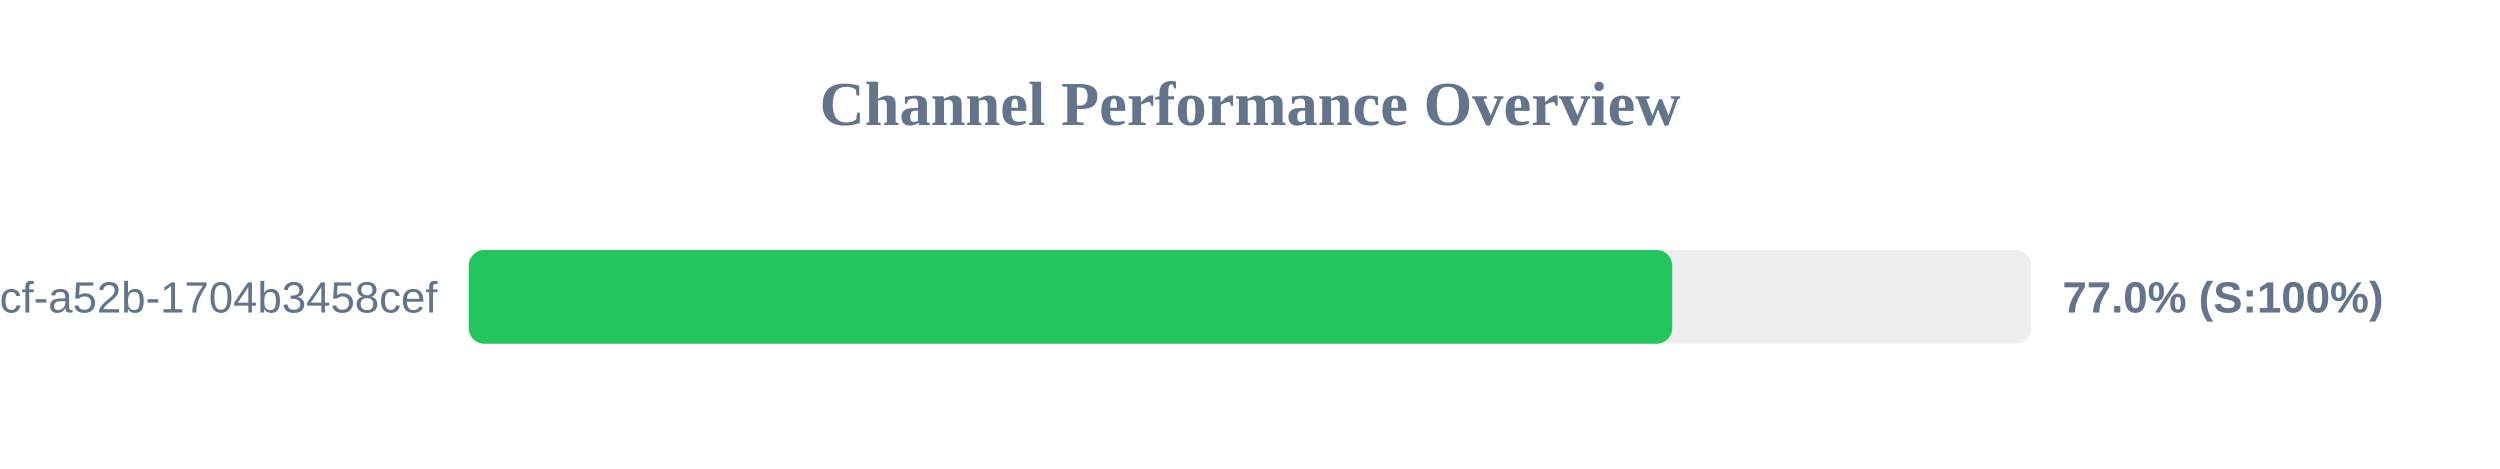
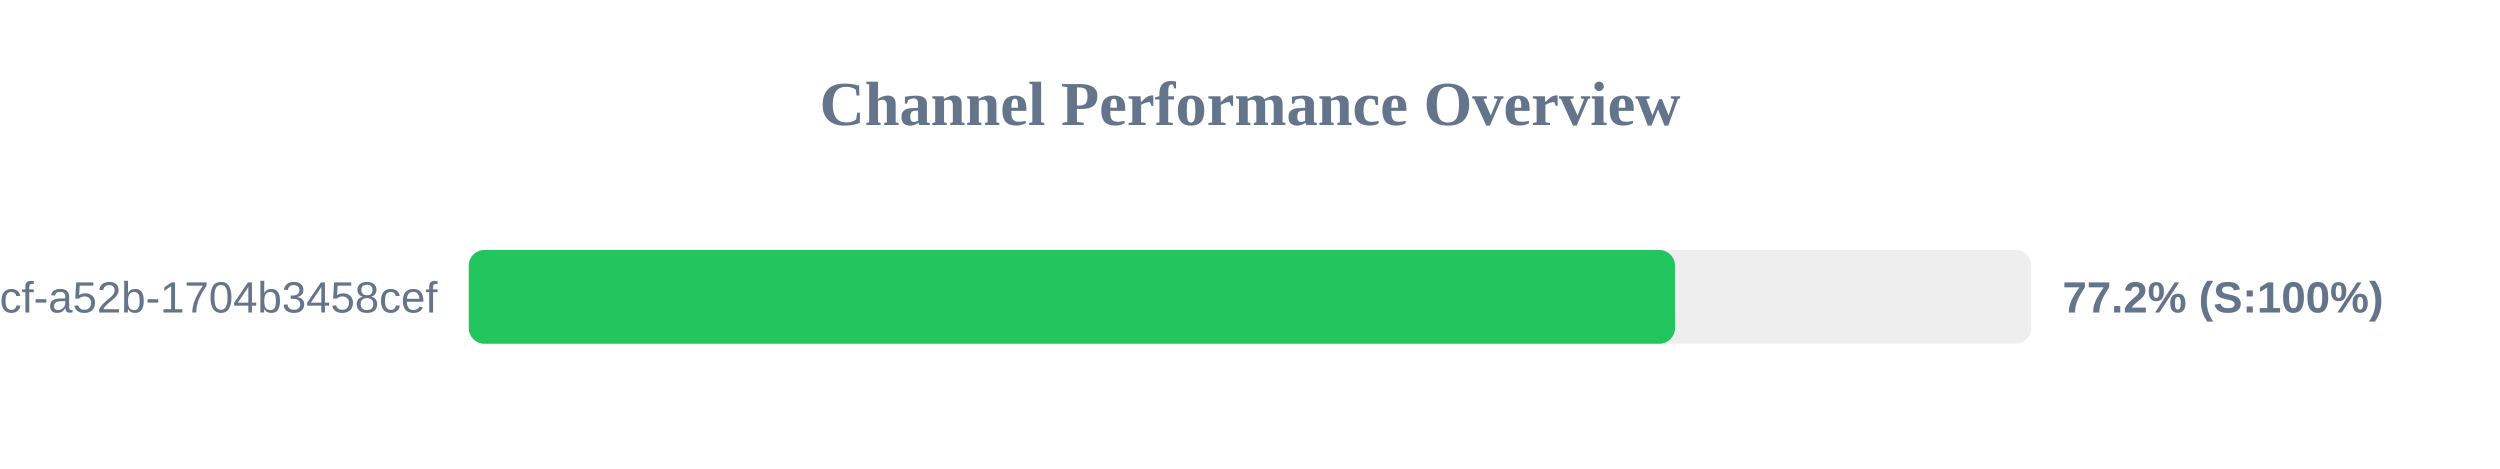
<svg xmlns="http://www.w3.org/2000/svg" width="800" height="150" version="1.1">
  <style>
        .row { font: 14px Arial; fill: #64748b; }
        .score { font: bold 14px Arial; fill: #64748b; }
    </style>
  <text x="400" y="40" text-anchor="middle" font-size="20px" font-weight="bold" fill="#64748b">Channel Performance Overview</text>
  <rect x="150" y="80" width="500" height="30" fill="#eee" rx="5" />
-   <rect x="150" y="80" width="385.1" height="30" fill="#22c55e" rx="5" />
+   <rect x="150" y="80" width="386.0" height="30" fill="#22c55e" rx="5" />
  <text x="140" y="100" text-anchor="end" class="row">?uuid=0cb527d9-6117-4bcf-a52b-1704b3458cef</text>
-   <text x="660" y="100" text-anchor="start" class="score">77.0% (S:100%)</text>
+   <text x="660" y="100" text-anchor="start" class="score">77.2% (S:100%)</text>
</svg>
